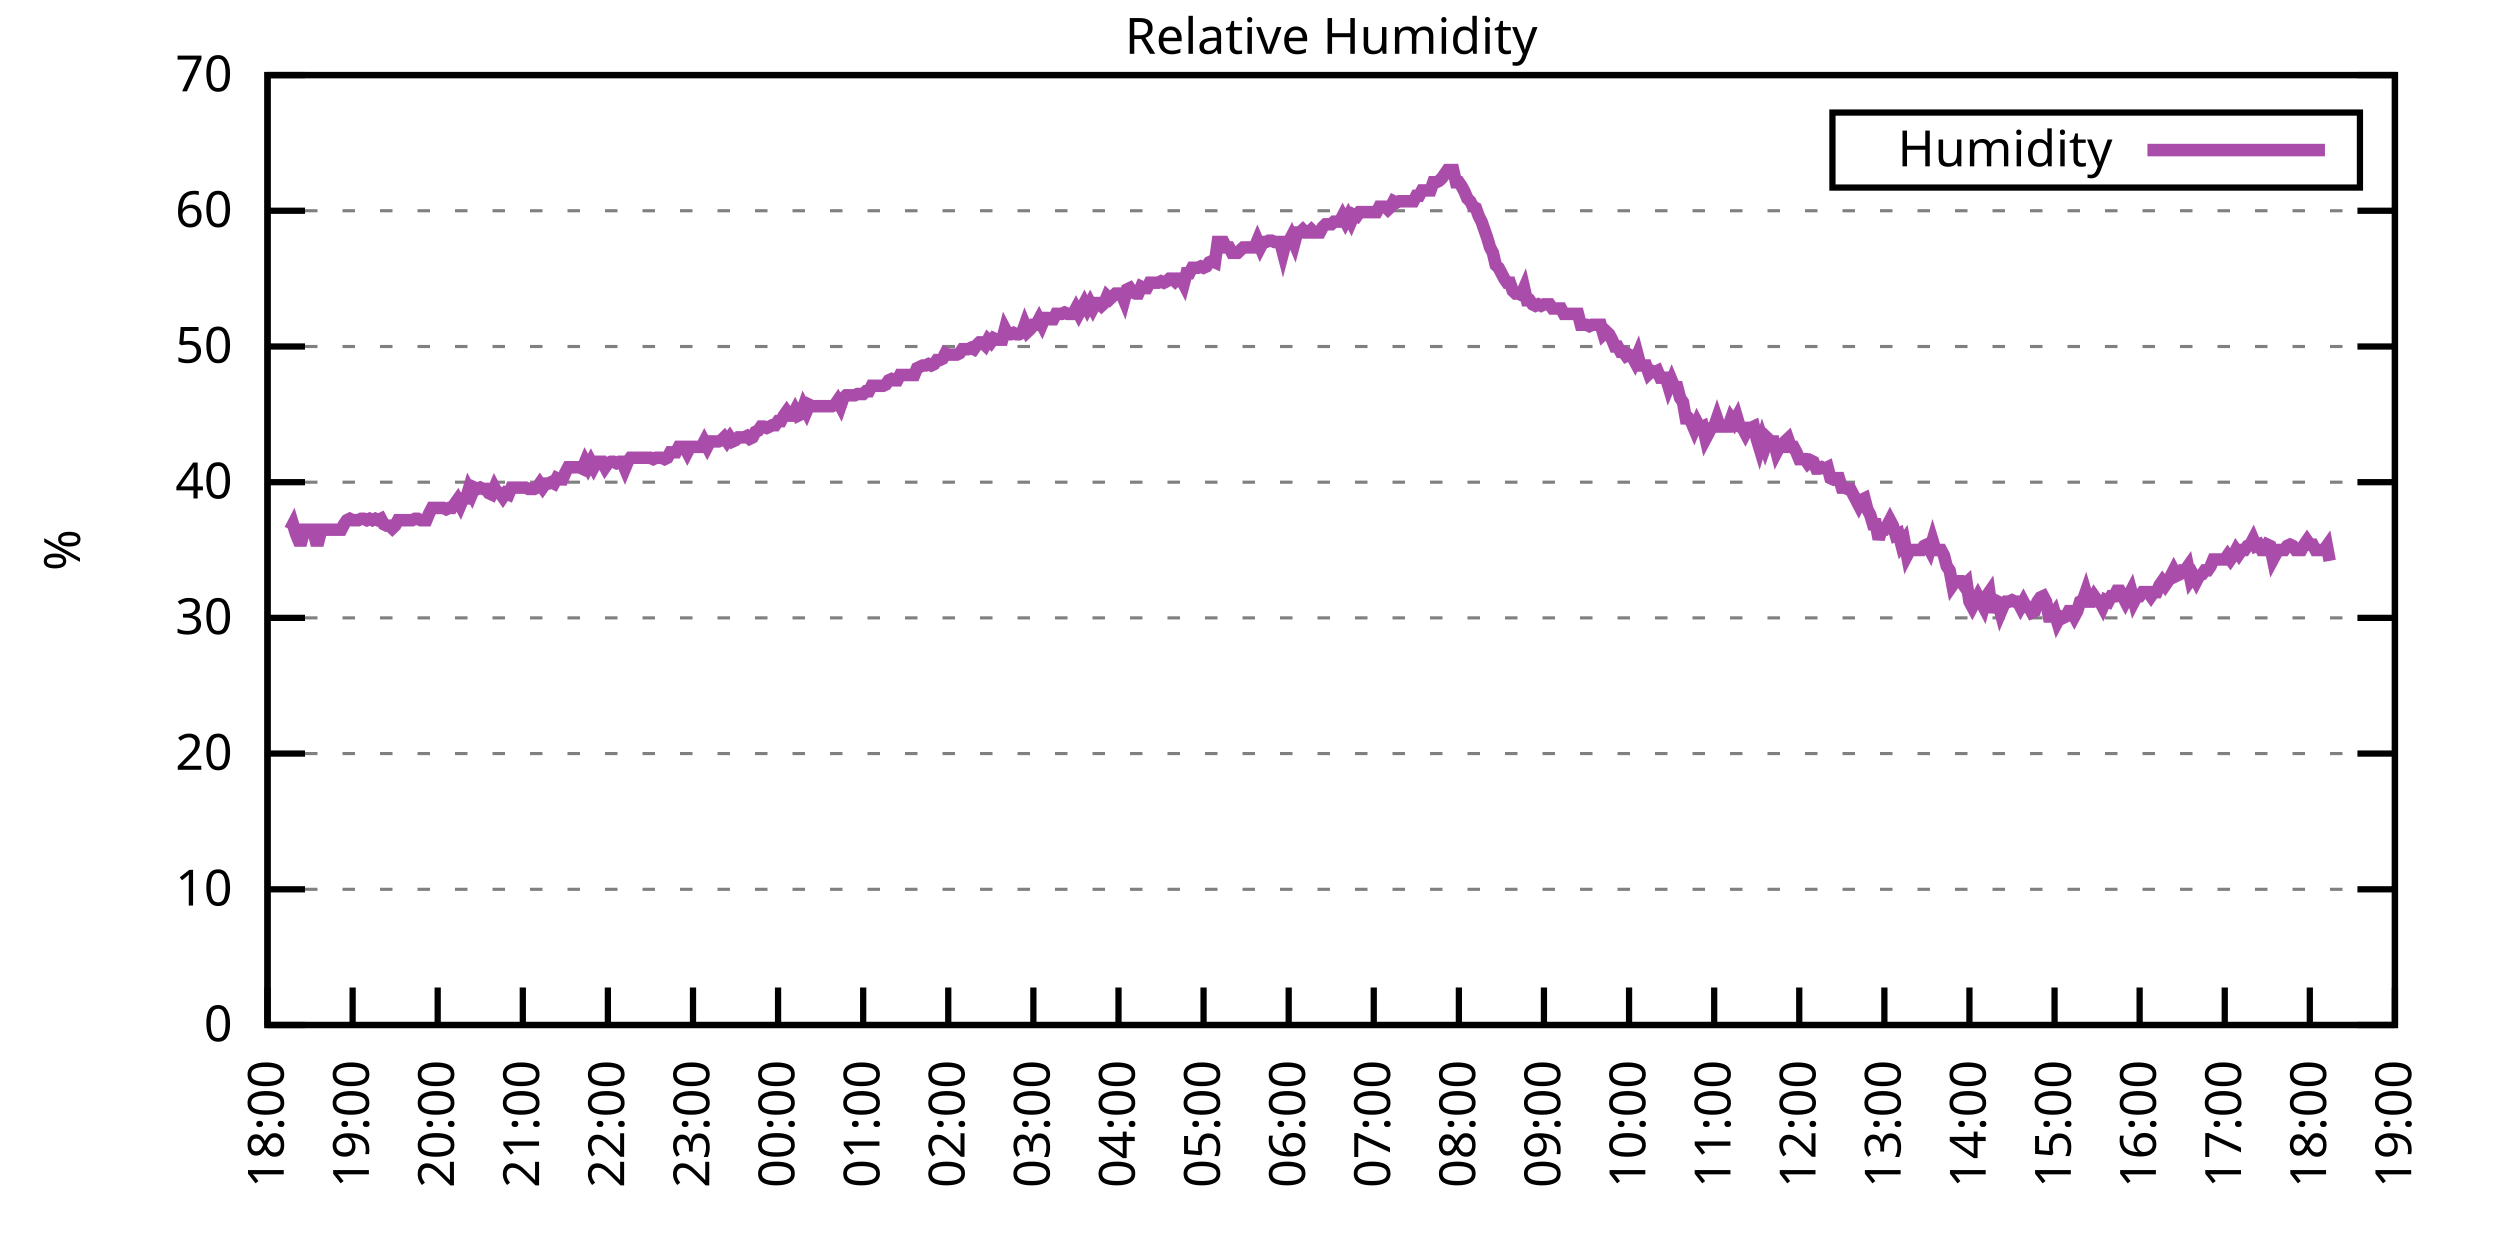
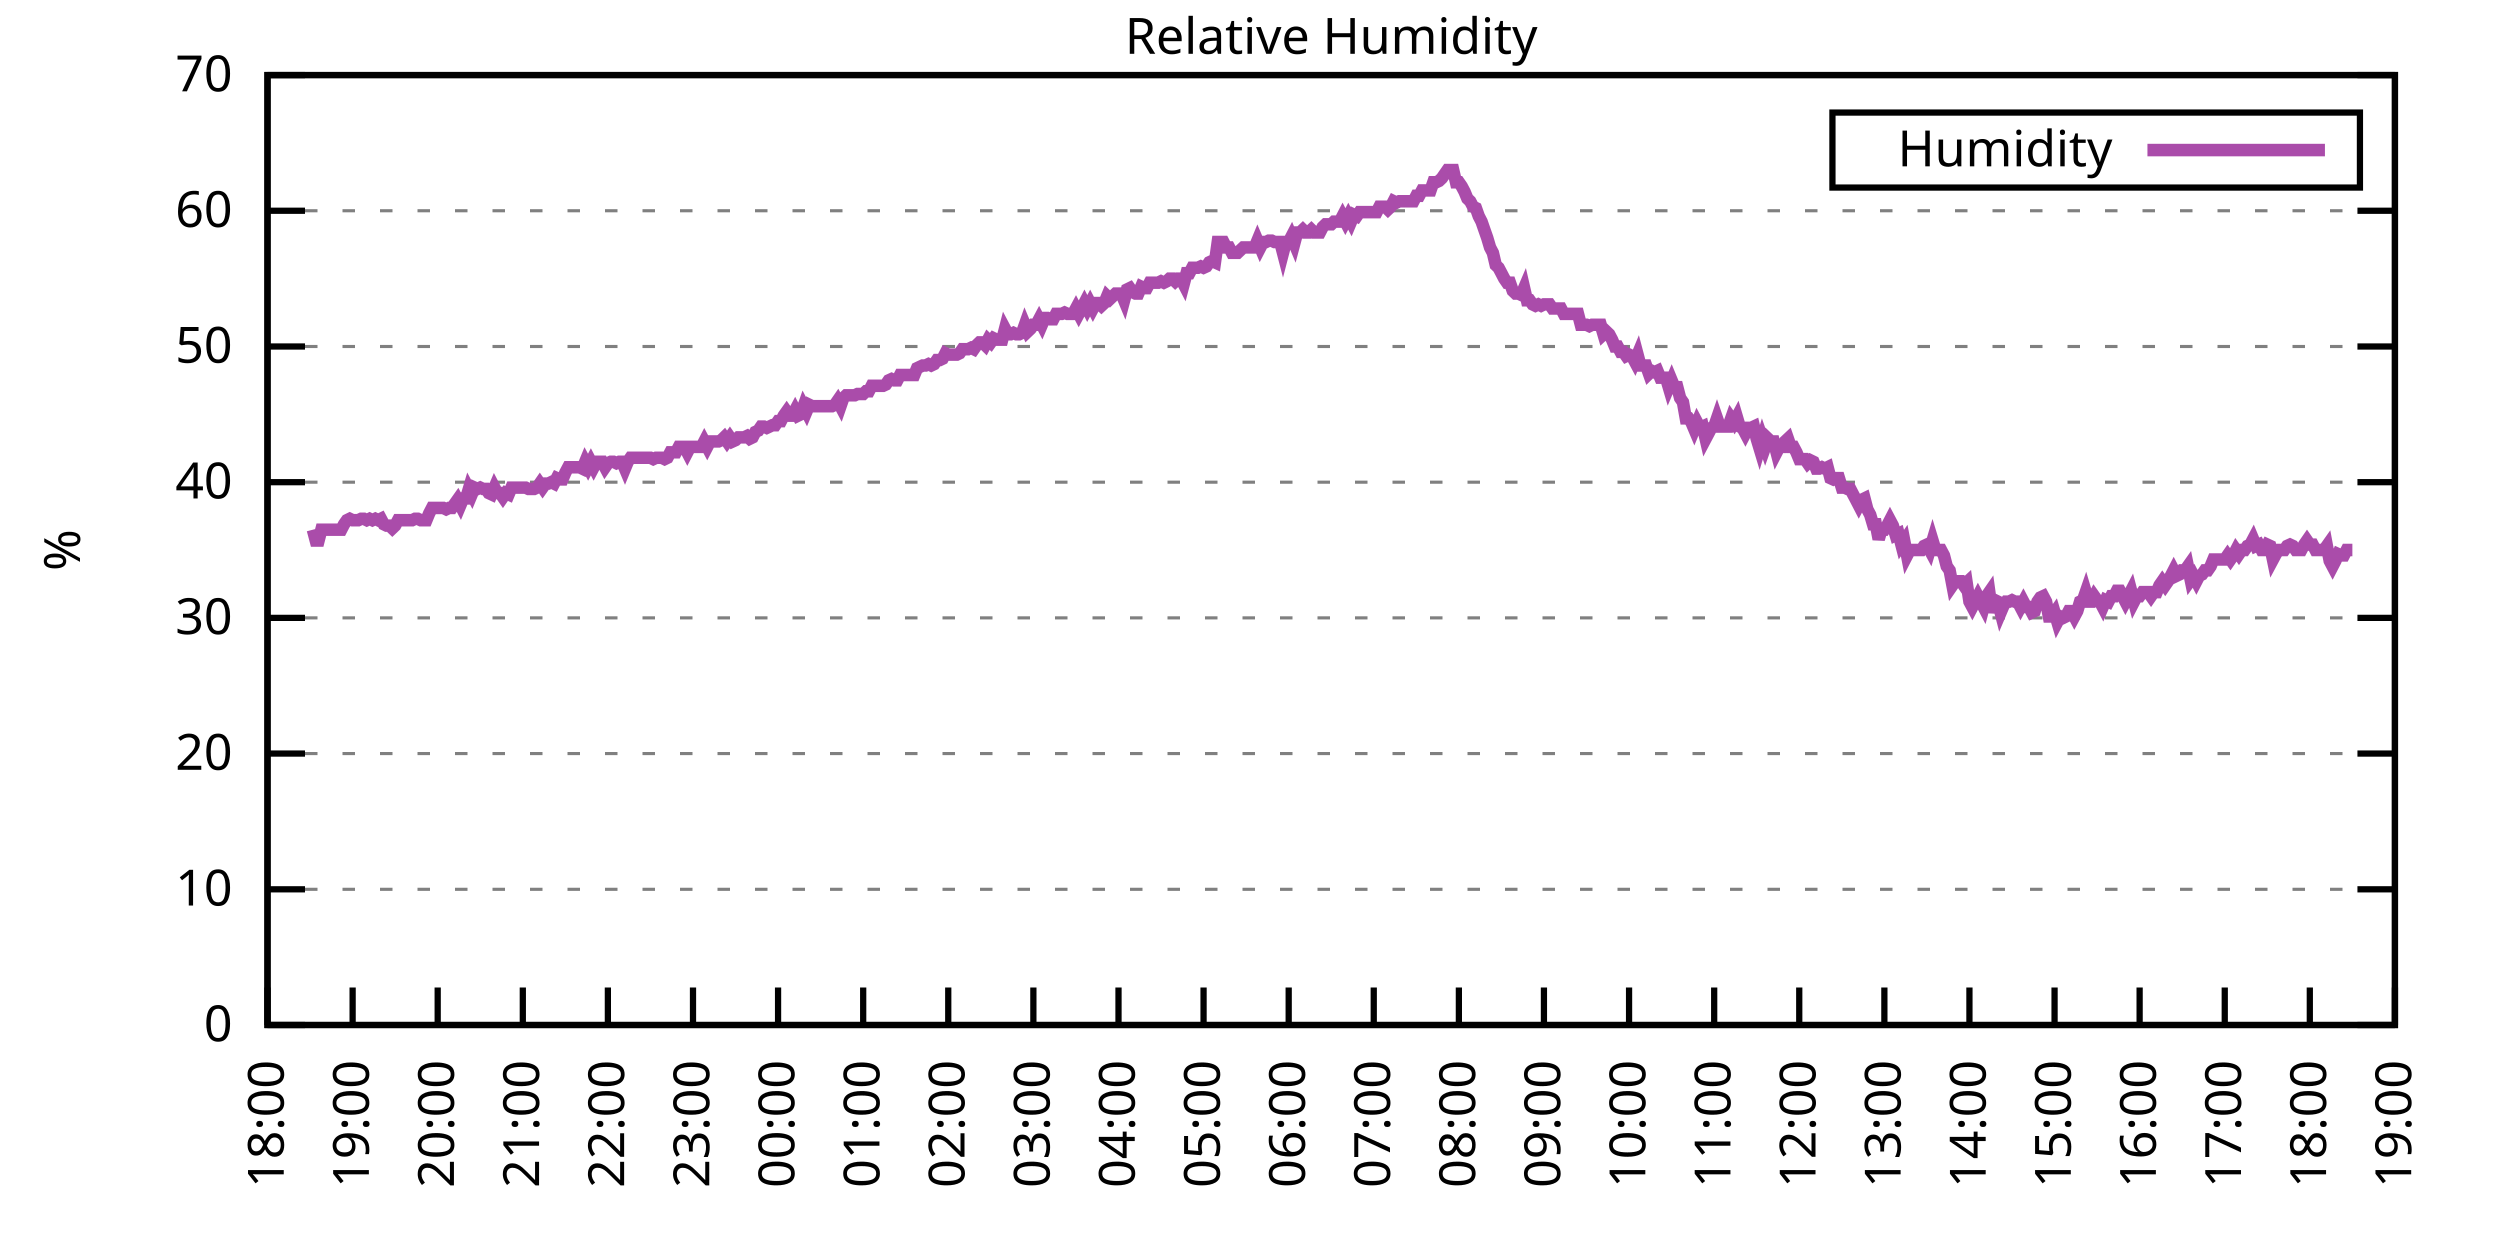
<svg xmlns="http://www.w3.org/2000/svg" xmlns:xlink="http://www.w3.org/1999/xlink" width="400" height="200" viewBox="0 0 400 200">
  <g id="gnuplot_canvas">
    <rect x="0" y="0" width="400" height="200" fill="none" />
    <defs>
      <circle id="gpDot" r="0.5" stroke-width="0.5" stroke="currentColor" />
      <path id="gpPt0" stroke-width="0.333" stroke="currentColor" d="M-1,0 h2 M0,-1 v2" />
      <path id="gpPt1" stroke-width="0.333" stroke="currentColor" d="M-1,-1 L1,1 M1,-1 L-1,1" />
      <path id="gpPt2" stroke-width="0.333" stroke="currentColor" d="M-1,0 L1,0 M0,-1 L0,1 M-1,-1 L1,1 M-1,1 L1,-1" />
      <rect id="gpPt3" stroke-width="0.333" stroke="currentColor" x="-1" y="-1" width="2" height="2" />
      <rect id="gpPt4" stroke-width="0.333" stroke="currentColor" fill="currentColor" x="-1" y="-1" width="2" height="2" />
      <circle id="gpPt5" stroke-width="0.333" stroke="currentColor" cx="0" cy="0" r="1" />
      <use xlink:href="#gpPt5" id="gpPt6" fill="currentColor" stroke="none" />
      <path id="gpPt7" stroke-width="0.333" stroke="currentColor" d="M0,-1.33 L-1.33,0.67 L1.33,0.67 z" />
      <use xlink:href="#gpPt7" id="gpPt8" fill="currentColor" stroke="none" />
      <use xlink:href="#gpPt7" id="gpPt9" stroke="currentColor" transform="rotate(180)" />
      <use xlink:href="#gpPt9" id="gpPt10" fill="currentColor" stroke="none" />
      <use xlink:href="#gpPt3" id="gpPt11" stroke="currentColor" transform="rotate(45)" />
      <use xlink:href="#gpPt11" id="gpPt12" fill="currentColor" stroke="none" />
      <path id="gpPt13" stroke-width="0.333" stroke="currentColor" d="M0,1.330 L1.265,0.411 L0.782,-1.067 L-0.782,-1.076 L-1.265,0.411 z" />
      <use xlink:href="#gpPt13" id="gpPt14" fill="currentColor" stroke="none" />
      <filter id="textbox" filterUnits="objectBoundingBox" x="0" y="0" height="1" width="1">
        <feFlood flood-color="white" flood-opacity="1" result="bgnd" />
        <feComposite in="SourceGraphic" in2="bgnd" operator="atop" />
      </filter>
      <filter id="greybox" filterUnits="objectBoundingBox" x="0" y="0" height="1" width="1">
        <feFlood flood-color="lightgrey" flood-opacity="1" result="grey" />
        <feComposite in="SourceGraphic" in2="grey" operator="atop" />
      </filter>
    </defs>
    <g fill="none" color="white" stroke="currentColor" stroke-width="1.00" stroke-linecap="butt" stroke-linejoin="miter">
</g>
    <g fill="none" color="black" stroke="currentColor" stroke-width="1.00" stroke-linecap="butt" stroke-linejoin="miter">
      <g stroke="none" shape-rendering="crispEdges">
        <polygon fill="rgb(255, 255, 255)" points="42.80,164.00 383.18,164.00 383.18,12.02 42.80,12.02 " />
      </g>
    </g>
    <g fill="none" color="black" stroke="currentColor" stroke-width="1.00" stroke-linecap="butt" stroke-linejoin="miter">
</g>
    <g fill="none" color="black" stroke="black" stroke-width="0.50" stroke-linecap="butt" stroke-linejoin="miter">
</g>
    <g fill="none" color="gray" stroke="currentColor" stroke-width="0.50" stroke-linecap="butt" stroke-linejoin="miter">
      <path stroke="gray" stroke-dasharray="2,4" class="gridline" d="M42.80,164.00 L383.19,164.00  " />
    </g>
    <g fill="none" color="gray" stroke="gray" stroke-width="1.00" stroke-linecap="butt" stroke-linejoin="miter">
</g>
    <g fill="none" color="black" stroke="currentColor" stroke-width="1.00" stroke-linecap="butt" stroke-linejoin="miter">
      <path stroke="black" d="M42.80,164.00 L48.80,164.00 M383.19,164.00 L377.19,164.00  " />
      <g transform="translate(37.20,166.60)" stroke="none" fill="black" font-family="Sans" font-size="8.00" text-anchor="end">
        <text>
          <tspan font-family="Sans"> 0</tspan>
        </text>
      </g>
    </g>
    <g fill="none" color="black" stroke="currentColor" stroke-width="1.00" stroke-linecap="butt" stroke-linejoin="miter">
</g>
    <g fill="none" color="black" stroke="black" stroke-width="0.50" stroke-linecap="butt" stroke-linejoin="miter">
</g>
    <g fill="none" color="gray" stroke="currentColor" stroke-width="0.50" stroke-linecap="butt" stroke-linejoin="miter">
      <path stroke="gray" stroke-dasharray="2,4" class="gridline" d="M42.80,142.29 L383.19,142.29  " />
    </g>
    <g fill="none" color="gray" stroke="gray" stroke-width="1.00" stroke-linecap="butt" stroke-linejoin="miter">
</g>
    <g fill="none" color="black" stroke="currentColor" stroke-width="1.00" stroke-linecap="butt" stroke-linejoin="miter">
      <path stroke="black" d="M42.80,142.29 L48.80,142.29 M383.19,142.29 L377.19,142.29  " />
      <g transform="translate(37.20,144.89)" stroke="none" fill="black" font-family="Sans" font-size="8.00" text-anchor="end">
        <text>
          <tspan font-family="Sans"> 10</tspan>
        </text>
      </g>
    </g>
    <g fill="none" color="black" stroke="currentColor" stroke-width="1.00" stroke-linecap="butt" stroke-linejoin="miter">
</g>
    <g fill="none" color="black" stroke="black" stroke-width="0.50" stroke-linecap="butt" stroke-linejoin="miter">
</g>
    <g fill="none" color="gray" stroke="currentColor" stroke-width="0.50" stroke-linecap="butt" stroke-linejoin="miter">
      <path stroke="gray" stroke-dasharray="2,4" class="gridline" d="M42.80,120.57 L383.19,120.57  " />
    </g>
    <g fill="none" color="gray" stroke="gray" stroke-width="1.00" stroke-linecap="butt" stroke-linejoin="miter">
</g>
    <g fill="none" color="black" stroke="currentColor" stroke-width="1.00" stroke-linecap="butt" stroke-linejoin="miter">
      <path stroke="black" d="M42.80,120.57 L48.80,120.57 M383.19,120.57 L377.19,120.57  " />
      <g transform="translate(37.20,123.17)" stroke="none" fill="black" font-family="Sans" font-size="8.00" text-anchor="end">
        <text>
          <tspan font-family="Sans"> 20</tspan>
        </text>
      </g>
    </g>
    <g fill="none" color="black" stroke="currentColor" stroke-width="1.00" stroke-linecap="butt" stroke-linejoin="miter">
</g>
    <g fill="none" color="black" stroke="black" stroke-width="0.50" stroke-linecap="butt" stroke-linejoin="miter">
</g>
    <g fill="none" color="gray" stroke="currentColor" stroke-width="0.50" stroke-linecap="butt" stroke-linejoin="miter">
      <path stroke="gray" stroke-dasharray="2,4" class="gridline" d="M42.80,98.86 L383.19,98.86  " />
    </g>
    <g fill="none" color="gray" stroke="gray" stroke-width="1.00" stroke-linecap="butt" stroke-linejoin="miter">
</g>
    <g fill="none" color="black" stroke="currentColor" stroke-width="1.00" stroke-linecap="butt" stroke-linejoin="miter">
      <path stroke="black" d="M42.80,98.86 L48.80,98.86 M383.19,98.86 L377.19,98.86  " />
      <g transform="translate(37.20,101.46)" stroke="none" fill="black" font-family="Sans" font-size="8.00" text-anchor="end">
        <text>
          <tspan font-family="Sans"> 30</tspan>
        </text>
      </g>
    </g>
    <g fill="none" color="black" stroke="currentColor" stroke-width="1.00" stroke-linecap="butt" stroke-linejoin="miter">
</g>
    <g fill="none" color="black" stroke="black" stroke-width="0.50" stroke-linecap="butt" stroke-linejoin="miter">
</g>
    <g fill="none" color="gray" stroke="currentColor" stroke-width="0.50" stroke-linecap="butt" stroke-linejoin="miter">
      <path stroke="gray" stroke-dasharray="2,4" class="gridline" d="M42.80,77.15 L383.19,77.15  " />
    </g>
    <g fill="none" color="gray" stroke="gray" stroke-width="1.00" stroke-linecap="butt" stroke-linejoin="miter">
</g>
    <g fill="none" color="black" stroke="currentColor" stroke-width="1.00" stroke-linecap="butt" stroke-linejoin="miter">
      <path stroke="black" d="M42.80,77.15 L48.80,77.15 M383.19,77.15 L377.19,77.15  " />
      <g transform="translate(37.20,79.75)" stroke="none" fill="black" font-family="Sans" font-size="8.00" text-anchor="end">
        <text>
          <tspan font-family="Sans"> 40</tspan>
        </text>
      </g>
    </g>
    <g fill="none" color="black" stroke="currentColor" stroke-width="1.00" stroke-linecap="butt" stroke-linejoin="miter">
</g>
    <g fill="none" color="black" stroke="black" stroke-width="0.50" stroke-linecap="butt" stroke-linejoin="miter">
</g>
    <g fill="none" color="gray" stroke="currentColor" stroke-width="0.50" stroke-linecap="butt" stroke-linejoin="miter">
      <path stroke="gray" stroke-dasharray="2,4" class="gridline" d="M42.80,55.44 L383.19,55.44  " />
    </g>
    <g fill="none" color="gray" stroke="gray" stroke-width="1.00" stroke-linecap="butt" stroke-linejoin="miter">
</g>
    <g fill="none" color="black" stroke="currentColor" stroke-width="1.00" stroke-linecap="butt" stroke-linejoin="miter">
      <path stroke="black" d="M42.80,55.44 L48.80,55.44 M383.19,55.44 L377.19,55.44  " />
      <g transform="translate(37.20,58.04)" stroke="none" fill="black" font-family="Sans" font-size="8.00" text-anchor="end">
        <text>
          <tspan font-family="Sans"> 50</tspan>
        </text>
      </g>
    </g>
    <g fill="none" color="black" stroke="currentColor" stroke-width="1.00" stroke-linecap="butt" stroke-linejoin="miter">
</g>
    <g fill="none" color="black" stroke="black" stroke-width="0.50" stroke-linecap="butt" stroke-linejoin="miter">
</g>
    <g fill="none" color="gray" stroke="currentColor" stroke-width="0.50" stroke-linecap="butt" stroke-linejoin="miter">
      <path stroke="gray" stroke-dasharray="2,4" class="gridline" d="M42.80,33.72 L383.19,33.72  " />
    </g>
    <g fill="none" color="gray" stroke="gray" stroke-width="1.00" stroke-linecap="butt" stroke-linejoin="miter">
</g>
    <g fill="none" color="black" stroke="currentColor" stroke-width="1.00" stroke-linecap="butt" stroke-linejoin="miter">
      <path stroke="black" d="M42.80,33.72 L48.80,33.72 M383.19,33.72 L377.19,33.72  " />
      <g transform="translate(37.20,36.32)" stroke="none" fill="black" font-family="Sans" font-size="8.00" text-anchor="end">
        <text>
          <tspan font-family="Sans"> 60</tspan>
        </text>
      </g>
    </g>
    <g fill="none" color="black" stroke="currentColor" stroke-width="1.00" stroke-linecap="butt" stroke-linejoin="miter">
</g>
    <g fill="none" color="black" stroke="black" stroke-width="0.50" stroke-linecap="butt" stroke-linejoin="miter">
</g>
    <g fill="none" color="gray" stroke="currentColor" stroke-width="0.50" stroke-linecap="butt" stroke-linejoin="miter">
      <path stroke="gray" stroke-dasharray="2,4" class="gridline" d="M42.80,12.01 L383.19,12.01  " />
    </g>
    <g fill="none" color="gray" stroke="gray" stroke-width="1.00" stroke-linecap="butt" stroke-linejoin="miter">
</g>
    <g fill="none" color="black" stroke="currentColor" stroke-width="1.00" stroke-linecap="butt" stroke-linejoin="miter">
      <path stroke="black" d="M42.80,12.01 L48.80,12.01 M383.19,12.01 L377.19,12.01  " />
      <g transform="translate(37.20,14.61)" stroke="none" fill="black" font-family="Sans" font-size="8.00" text-anchor="end">
        <text>
          <tspan font-family="Sans"> 70</tspan>
        </text>
      </g>
    </g>
    <g fill="none" color="black" stroke="currentColor" stroke-width="1.00" stroke-linecap="butt" stroke-linejoin="miter">
      <path stroke="black" d="M42.80,164.00 L42.80,158.00  " />
      <g transform="translate(45.40,169.60) rotate(270.00)" stroke="none" fill="black" font-family="Sans" font-size="8.00" text-anchor="end">
        <text>
          <tspan font-family="Sans">18:00</tspan>
        </text>
      </g>
    </g>
    <g fill="none" color="black" stroke="currentColor" stroke-width="1.00" stroke-linecap="butt" stroke-linejoin="miter">
      <path stroke="black" d="M56.42,164.00 L56.42,158.00  " />
      <g transform="translate(59.02,169.60) rotate(270.00)" stroke="none" fill="black" font-family="Sans" font-size="8.00" text-anchor="end">
        <text>
          <tspan font-family="Sans">19:00</tspan>
        </text>
      </g>
    </g>
    <g fill="none" color="black" stroke="currentColor" stroke-width="1.00" stroke-linecap="butt" stroke-linejoin="miter">
      <path stroke="black" d="M70.03,164.00 L70.03,158.00  " />
      <g transform="translate(72.63,169.60) rotate(270.00)" stroke="none" fill="black" font-family="Sans" font-size="8.00" text-anchor="end">
        <text>
          <tspan font-family="Sans">20:00</tspan>
        </text>
      </g>
    </g>
    <g fill="none" color="black" stroke="currentColor" stroke-width="1.00" stroke-linecap="butt" stroke-linejoin="miter">
      <path stroke="black" d="M83.65,164.00 L83.65,158.00  " />
      <g transform="translate(86.25,169.60) rotate(270.00)" stroke="none" fill="black" font-family="Sans" font-size="8.00" text-anchor="end">
        <text>
          <tspan font-family="Sans">21:00</tspan>
        </text>
      </g>
    </g>
    <g fill="none" color="black" stroke="currentColor" stroke-width="1.00" stroke-linecap="butt" stroke-linejoin="miter">
      <path stroke="black" d="M97.26,164.00 L97.26,158.00  " />
      <g transform="translate(99.86,169.60) rotate(270.00)" stroke="none" fill="black" font-family="Sans" font-size="8.00" text-anchor="end">
        <text>
          <tspan font-family="Sans">22:00</tspan>
        </text>
      </g>
    </g>
    <g fill="none" color="black" stroke="currentColor" stroke-width="1.00" stroke-linecap="butt" stroke-linejoin="miter">
      <path stroke="black" d="M110.88,164.00 L110.88,158.00  " />
      <g transform="translate(113.48,169.60) rotate(270.00)" stroke="none" fill="black" font-family="Sans" font-size="8.00" text-anchor="end">
        <text>
          <tspan font-family="Sans">23:00</tspan>
        </text>
      </g>
    </g>
    <g fill="none" color="black" stroke="currentColor" stroke-width="1.00" stroke-linecap="butt" stroke-linejoin="miter">
      <path stroke="black" d="M124.49,164.00 L124.49,158.00  " />
      <g transform="translate(127.09,169.60) rotate(270.00)" stroke="none" fill="black" font-family="Sans" font-size="8.00" text-anchor="end">
        <text>
          <tspan font-family="Sans">00:00</tspan>
        </text>
      </g>
    </g>
    <g fill="none" color="black" stroke="currentColor" stroke-width="1.00" stroke-linecap="butt" stroke-linejoin="miter">
      <path stroke="black" d="M138.11,164.00 L138.11,158.00  " />
      <g transform="translate(140.71,169.60) rotate(270.00)" stroke="none" fill="black" font-family="Sans" font-size="8.00" text-anchor="end">
        <text>
          <tspan font-family="Sans">01:00</tspan>
        </text>
      </g>
    </g>
    <g fill="none" color="black" stroke="currentColor" stroke-width="1.00" stroke-linecap="butt" stroke-linejoin="miter">
      <path stroke="black" d="M151.72,164.00 L151.72,158.00  " />
      <g transform="translate(154.32,169.60) rotate(270.00)" stroke="none" fill="black" font-family="Sans" font-size="8.00" text-anchor="end">
        <text>
          <tspan font-family="Sans">02:00</tspan>
        </text>
      </g>
    </g>
    <g fill="none" color="black" stroke="currentColor" stroke-width="1.00" stroke-linecap="butt" stroke-linejoin="miter">
      <path stroke="black" d="M165.34,164.00 L165.34,158.00  " />
      <g transform="translate(167.94,169.60) rotate(270.00)" stroke="none" fill="black" font-family="Sans" font-size="8.00" text-anchor="end">
        <text>
          <tspan font-family="Sans">03:00</tspan>
        </text>
      </g>
    </g>
    <g fill="none" color="black" stroke="currentColor" stroke-width="1.00" stroke-linecap="butt" stroke-linejoin="miter">
      <path stroke="black" d="M178.96,164.00 L178.96,158.00  " />
      <g transform="translate(181.56,169.60) rotate(270.00)" stroke="none" fill="black" font-family="Sans" font-size="8.00" text-anchor="end">
        <text>
          <tspan font-family="Sans">04:00</tspan>
        </text>
      </g>
    </g>
    <g fill="none" color="black" stroke="currentColor" stroke-width="1.00" stroke-linecap="butt" stroke-linejoin="miter">
      <path stroke="black" d="M192.57,164.00 L192.57,158.00  " />
      <g transform="translate(195.17,169.60) rotate(270.00)" stroke="none" fill="black" font-family="Sans" font-size="8.00" text-anchor="end">
        <text>
          <tspan font-family="Sans">05:00</tspan>
        </text>
      </g>
    </g>
    <g fill="none" color="black" stroke="currentColor" stroke-width="1.00" stroke-linecap="butt" stroke-linejoin="miter">
      <path stroke="black" d="M206.19,164.00 L206.19,158.00  " />
      <g transform="translate(208.79,169.60) rotate(270.00)" stroke="none" fill="black" font-family="Sans" font-size="8.00" text-anchor="end">
        <text>
          <tspan font-family="Sans">06:00</tspan>
        </text>
      </g>
    </g>
    <g fill="none" color="black" stroke="currentColor" stroke-width="1.00" stroke-linecap="butt" stroke-linejoin="miter">
      <path stroke="black" d="M219.80,164.00 L219.80,158.00  " />
      <g transform="translate(222.40,169.60) rotate(270.00)" stroke="none" fill="black" font-family="Sans" font-size="8.00" text-anchor="end">
        <text>
          <tspan font-family="Sans">07:00</tspan>
        </text>
      </g>
    </g>
    <g fill="none" color="black" stroke="currentColor" stroke-width="1.00" stroke-linecap="butt" stroke-linejoin="miter">
      <path stroke="black" d="M233.42,164.00 L233.42,158.00  " />
      <g transform="translate(236.02,169.60) rotate(270.00)" stroke="none" fill="black" font-family="Sans" font-size="8.00" text-anchor="end">
        <text>
          <tspan font-family="Sans">08:00</tspan>
        </text>
      </g>
    </g>
    <g fill="none" color="black" stroke="currentColor" stroke-width="1.00" stroke-linecap="butt" stroke-linejoin="miter">
      <path stroke="black" d="M247.03,164.00 L247.03,158.00  " />
      <g transform="translate(249.63,169.60) rotate(270.00)" stroke="none" fill="black" font-family="Sans" font-size="8.00" text-anchor="end">
        <text>
          <tspan font-family="Sans">09:00</tspan>
        </text>
      </g>
    </g>
    <g fill="none" color="black" stroke="currentColor" stroke-width="1.00" stroke-linecap="butt" stroke-linejoin="miter">
      <path stroke="black" d="M260.65,164.00 L260.65,158.00  " />
      <g transform="translate(263.25,169.60) rotate(270.00)" stroke="none" fill="black" font-family="Sans" font-size="8.00" text-anchor="end">
        <text>
          <tspan font-family="Sans">10:00</tspan>
        </text>
      </g>
    </g>
    <g fill="none" color="black" stroke="currentColor" stroke-width="1.00" stroke-linecap="butt" stroke-linejoin="miter">
      <path stroke="black" d="M274.27,164.00 L274.27,158.00  " />
      <g transform="translate(276.87,169.60) rotate(270.00)" stroke="none" fill="black" font-family="Sans" font-size="8.00" text-anchor="end">
        <text>
          <tspan font-family="Sans">11:00</tspan>
        </text>
      </g>
    </g>
    <g fill="none" color="black" stroke="currentColor" stroke-width="1.00" stroke-linecap="butt" stroke-linejoin="miter">
      <path stroke="black" d="M287.88,164.00 L287.88,158.00  " />
      <g transform="translate(290.48,169.60) rotate(270.00)" stroke="none" fill="black" font-family="Sans" font-size="8.00" text-anchor="end">
        <text>
          <tspan font-family="Sans">12:00</tspan>
        </text>
      </g>
    </g>
    <g fill="none" color="black" stroke="currentColor" stroke-width="1.00" stroke-linecap="butt" stroke-linejoin="miter">
      <path stroke="black" d="M301.50,164.00 L301.50,158.00  " />
      <g transform="translate(304.10,169.60) rotate(270.00)" stroke="none" fill="black" font-family="Sans" font-size="8.00" text-anchor="end">
        <text>
          <tspan font-family="Sans">13:00</tspan>
        </text>
      </g>
    </g>
    <g fill="none" color="black" stroke="currentColor" stroke-width="1.00" stroke-linecap="butt" stroke-linejoin="miter">
      <path stroke="black" d="M315.11,164.00 L315.11,158.00  " />
      <g transform="translate(317.71,169.60) rotate(270.00)" stroke="none" fill="black" font-family="Sans" font-size="8.00" text-anchor="end">
        <text>
          <tspan font-family="Sans">14:00</tspan>
        </text>
      </g>
    </g>
    <g fill="none" color="black" stroke="currentColor" stroke-width="1.00" stroke-linecap="butt" stroke-linejoin="miter">
      <path stroke="black" d="M328.73,164.00 L328.73,158.00  " />
      <g transform="translate(331.33,169.60) rotate(270.00)" stroke="none" fill="black" font-family="Sans" font-size="8.00" text-anchor="end">
        <text>
          <tspan font-family="Sans">15:00</tspan>
        </text>
      </g>
    </g>
    <g fill="none" color="black" stroke="currentColor" stroke-width="1.00" stroke-linecap="butt" stroke-linejoin="miter">
      <path stroke="black" d="M342.34,164.00 L342.34,158.00  " />
      <g transform="translate(344.94,169.60) rotate(270.00)" stroke="none" fill="black" font-family="Sans" font-size="8.00" text-anchor="end">
        <text>
          <tspan font-family="Sans">16:00</tspan>
        </text>
      </g>
    </g>
    <g fill="none" color="black" stroke="currentColor" stroke-width="1.00" stroke-linecap="butt" stroke-linejoin="miter">
      <path stroke="black" d="M355.96,164.00 L355.96,158.00  " />
      <g transform="translate(358.56,169.60) rotate(270.00)" stroke="none" fill="black" font-family="Sans" font-size="8.00" text-anchor="end">
        <text>
          <tspan font-family="Sans">17:00</tspan>
        </text>
      </g>
    </g>
    <g fill="none" color="black" stroke="currentColor" stroke-width="1.00" stroke-linecap="butt" stroke-linejoin="miter">
      <path stroke="black" d="M369.57,164.00 L369.57,158.00  " />
      <g transform="translate(372.17,169.60) rotate(270.00)" stroke="none" fill="black" font-family="Sans" font-size="8.00" text-anchor="end">
        <text>
          <tspan font-family="Sans">18:00</tspan>
        </text>
      </g>
    </g>
    <g fill="none" color="black" stroke="currentColor" stroke-width="1.00" stroke-linecap="butt" stroke-linejoin="miter">
      <path stroke="black" d="M383.19,164.00 L383.19,158.00  " />
      <g transform="translate(385.79,169.60) rotate(270.00)" stroke="none" fill="black" font-family="Sans" font-size="8.00" text-anchor="end">
        <text>
          <tspan font-family="Sans">19:00</tspan>
        </text>
      </g>
    </g>
    <g fill="none" color="black" stroke="currentColor" stroke-width="1.00" stroke-linecap="butt" stroke-linejoin="miter">
</g>
    <g fill="none" color="black" stroke="currentColor" stroke-width="1.00" stroke-linecap="butt" stroke-linejoin="miter">
      <path stroke="black" d="M42.80,12.01 L42.80,164.00 L383.19,164.00 L383.19,12.01 L42.80,12.01 Z  " />
    </g>
    <g fill="none" color="black" stroke="currentColor" stroke-width="1.00" stroke-linecap="butt" stroke-linejoin="miter">
</g>
    <g fill="none" color="black" stroke="currentColor" stroke-width="1.00" stroke-linecap="butt" stroke-linejoin="miter">
      <path stroke="black" d="M293.19,30.01 L293.19,18.01 L377.59,18.01 L377.59,30.01 L293.19,30.01 Z  " />
    </g>
    <g id="Relative_Humidity_plot_1">
      <g fill="none" color="white" stroke="black" stroke-width="2.00" stroke-linecap="butt" stroke-linejoin="miter">
</g>
      <g fill="none" color="black" stroke="currentColor" stroke-width="2.00" stroke-linecap="butt" stroke-linejoin="miter">
        <g transform="translate(337.99,26.61)" stroke="none" fill="black" font-family="Sans" font-size="8.00" text-anchor="end">
          <text>
            <tspan font-family="Sans">Humidity</tspan>
          </text>
        </g>
      </g>
      <g fill="none" color="black" stroke="currentColor" stroke-width="2.00" stroke-linecap="butt" stroke-linejoin="miter">
-         <path stroke="rgb(170,  76, 170)" d="M343.59,24.01 L371.99,24.01 M46.43,84.75 L46.88,83.88 L47.34,85.40 L47.79,86.49 L48.25,86.49 L48.70,84.75   L49.15,84.75 L49.61,84.75 L50.06,84.75 L50.52,86.49 L50.97,86.49 L51.42,84.75 L51.88,84.75 L52.33,84.75   L52.78,84.75 L53.24,84.75 L53.69,84.75 L54.15,84.75 L54.60,84.75 L55.05,83.88 L55.51,83.23 L55.96,83.01   L56.42,83.23 L56.87,83.23 L57.32,83.23 L57.78,83.01 L58.23,83.01 L58.68,83.23 L59.14,83.01 L59.59,83.23   L60.05,83.01 L60.50,83.23 L60.95,83.01 L61.41,83.88 L61.86,84.10 L62.32,84.10 L62.77,84.53 L63.22,84.10   L63.68,83.23 L64.13,83.23 L64.58,83.23 L65.04,83.23 L65.49,83.23 L65.95,83.23 L66.40,83.01 L66.85,83.01   L67.31,83.23 L67.76,83.23 L68.22,83.23 L68.67,82.14 L69.12,81.27 L70.03,81.27 L70.49,81.27 L70.94,81.27   L71.39,81.49 L71.85,81.27 L72.30,81.27 L72.75,80.62 L73.21,79.97 L73.66,80.84 L74.12,79.75 L74.57,79.75   L75.02,78.23 L75.48,79.10 L75.93,78.02 L76.39,78.23 L76.84,78.02 L77.29,78.23 L77.75,78.23 L78.20,78.89   L78.65,79.10 L79.11,78.02 L79.56,78.89 L80.02,78.89 L80.47,79.54 L80.92,78.89 L81.38,79.10 L81.83,78.02   L82.29,78.02 L82.74,78.02 L83.19,78.02 L83.65,78.02 L84.10,78.02 L84.55,78.23 L85.01,78.23 L85.46,78.23   L85.92,78.02 L86.37,77.37 L86.82,78.02 L87.28,77.37 L87.73,77.37 L88.19,77.15 L88.64,77.37 L89.09,76.50   L89.55,76.71 L90.00,76.71 L90.45,75.63 L90.91,74.76 L91.36,74.76 L91.82,74.76 L92.27,74.76 L92.72,74.76   L93.18,74.98 L93.63,73.89 L94.09,74.76 L94.54,73.89 L94.99,74.76 L95.45,73.89 L95.90,73.89 L96.35,73.89   L96.81,74.76 L97.26,74.11 L97.72,73.89 L98.17,73.89 L98.62,74.11 L99.08,73.89 L99.53,73.89 L99.99,74.98   L100.44,73.89 L100.89,73.24 L101.35,73.24 L101.80,73.24 L102.25,73.24 L102.71,73.24 L103.16,73.24 L103.62,73.24   L104.07,73.24 L104.52,73.46 L104.98,73.24 L105.43,73.24 L105.89,73.24 L106.34,73.46 L106.79,73.24 L107.25,72.37   L107.70,72.37 L108.15,72.37 L108.61,71.50 L109.06,71.50 L109.52,71.50 L109.97,72.37 L110.42,71.50 L110.88,71.50   L111.33,71.50 L111.79,71.50 L112.24,71.50 L112.69,70.63 L113.15,71.50 L113.60,70.63 L114.05,70.63 L114.51,70.63   L114.96,70.63 L115.42,70.42 L115.87,69.98 L116.32,70.63 L116.78,69.98 L117.23,70.63 L117.69,70.42 L118.14,69.98   L118.59,69.98 L119.05,69.98 L119.50,69.77 L119.96,70.20 L120.41,69.98 L120.86,69.11 L121.32,68.90 L121.77,68.25   L122.22,68.25 L122.68,68.46 L123.13,68.25 L123.59,68.03 L124.04,68.03 L124.49,67.38 L124.95,67.38 L125.40,66.51   L125.86,65.86 L126.31,66.51 L126.76,66.51 L127.22,65.64 L127.67,66.51 L128.12,66.29 L128.58,64.99 L129.03,65.86   L129.49,64.77 L129.94,64.99 L130.39,64.99 L130.85,64.99 L131.30,64.99 L131.76,64.99 L132.21,64.99 L132.66,64.99   L133.12,64.99 L133.57,64.77 L134.02,64.12 L134.48,64.99 L134.93,63.69 L135.39,63.25 L135.84,63.25 L136.29,63.25   L136.75,63.25 L137.20,63.04 L137.66,63.04 L138.11,63.04 L138.56,62.60 L139.02,62.60 L139.47,61.73 L139.92,61.73   L140.38,61.73 L140.83,61.73 L141.29,61.73 L141.74,61.52 L142.19,60.86 L142.65,60.65 L143.10,60.86 L143.56,60.86   L144.01,60.00 L144.46,60.00 L144.92,60.00 L145.37,60.00 L145.82,60.00 L146.28,60.00 L146.73,58.91 L147.19,58.69   L147.64,58.48 L148.09,58.48 L148.55,58.26 L149.00,58.48 L149.46,58.26 L149.91,57.61 L150.36,57.61 L150.82,57.39   L151.27,56.52 L151.72,56.74 L152.18,56.74 L152.63,56.74 L153.09,56.74 L153.54,56.52 L153.99,55.87 L154.45,55.87   L154.90,55.87 L155.36,55.65 L155.81,55.87 L156.26,55.22 L156.72,54.78 L157.17,54.78 L157.62,55.22 L158.08,54.35   L158.53,54.78 L158.99,54.13 L159.44,54.35 L159.89,54.35 L160.35,54.35 L160.80,52.61 L161.26,53.48 L161.71,53.48   L162.16,53.26 L162.62,53.48 L163.07,53.48 L163.52,53.26 L163.98,51.96 L164.43,53.05 L164.89,52.61 L165.34,51.96   L165.79,51.96 L166.25,51.09 L166.70,51.96 L167.16,50.88 L167.61,50.88 L168.06,51.09 L168.52,51.09 L168.97,50.22   L169.43,50.22 L169.88,50.22 L170.33,50.01 L170.79,50.22 L171.24,50.22 L171.69,50.22 L172.15,49.36 L172.60,50.22   L173.06,49.36 L173.51,48.49 L173.96,49.36 L174.42,48.49 L174.87,49.36 L175.33,48.49 L175.78,48.49 L176.23,48.92   L176.69,48.49 L177.14,47.40 L177.59,47.84 L178.05,47.40 L178.50,46.97 L178.96,46.97 L179.41,46.97 L179.86,48.05   L180.32,46.32 L180.77,46.10 L181.23,46.75 L181.68,46.97 L182.13,46.97 L182.59,45.88 L183.04,46.10 L183.49,46.10   L183.95,45.23 L184.40,45.23 L184.86,45.23 L185.31,45.23 L185.76,45.01 L186.22,45.23 L186.67,45.01 L187.13,44.58   L187.58,44.58 L188.03,45.01 L188.49,44.58 L188.94,44.58 L189.39,45.45 L189.85,43.71 L190.30,43.71 L190.76,42.84   L191.21,42.84 L191.66,42.84 L192.12,42.63 L192.57,42.84 L193.03,42.63 L193.48,41.97 L193.93,41.76 L194.39,41.97   L194.84,38.72 L195.29,38.72 L195.75,38.72 L196.20,39.59 L196.66,39.59 L197.11,40.45 L197.56,40.45 L198.02,40.45   L198.47,40.02 L198.93,39.59 L199.38,39.59 L199.83,39.59 L200.29,39.59 L200.74,39.59 L201.19,38.50 L201.65,39.59   L202.10,38.72 L202.56,38.72 L203.01,38.50 L203.46,38.50 L203.92,38.72 L204.37,38.72 L204.83,38.72 L205.28,40.45   L205.73,38.72 L206.19,38.72 L206.64,37.85 L207.09,38.93 L207.55,37.20 L208.00,37.20 L208.46,36.76 L208.91,37.20   L209.36,37.20 L209.82,36.76 L210.27,37.20 L210.73,37.20 L211.18,37.20 L211.63,36.33 L212.09,35.89 L212.54,35.89   L213.00,35.89 L213.45,35.46 L213.90,35.46 L214.36,35.46 L214.81,34.59 L215.26,35.46 L215.72,34.59 L216.17,35.46   L216.63,34.37 L217.08,34.59 L217.53,33.94 L217.99,33.94 L218.44,33.94 L218.90,33.94 L219.35,33.94 L219.80,33.94   L220.26,33.94 L220.71,33.07 L221.16,33.07 L221.62,33.07 L222.07,33.51 L222.53,33.07 L222.98,32.20 L223.43,32.42   L223.89,32.20 L224.34,32.20 L224.80,32.20 L225.25,32.20 L225.70,32.20 L226.16,32.20 L226.61,31.33 L227.06,31.33   L227.52,30.47 L227.97,30.47 L228.43,30.47 L228.88,30.47 L229.33,29.16 L229.79,29.16 L230.24,28.95 L230.70,28.51   L231.15,27.86 L231.60,27.21 L232.06,27.21 L232.51,27.21 L232.96,29.16 L233.42,29.16 L233.87,29.81 L234.33,30.68   L234.78,31.77 L235.23,32.20 L235.69,33.07 L236.14,33.29 L236.60,34.59 L237.05,35.46 L237.50,36.76 L237.96,38.07   L238.41,39.59 L238.86,40.45 L239.32,42.41 L239.77,42.84 L240.23,43.71 L240.68,44.58 L241.13,45.23 L241.59,45.23   L242.04,46.53 L242.50,46.97 L242.95,46.97 L243.40,47.18 L243.86,46.10 L244.31,48.05 L244.76,48.05 L245.22,48.70   L245.67,48.92 L246.13,48.70 L246.58,48.92 L247.03,48.70 L247.49,48.70 L247.94,48.70 L248.40,49.36 L248.85,49.36   L249.30,49.36 L249.76,49.36 L250.21,50.22 L250.66,50.22 L251.12,50.22 L251.57,50.22 L252.03,50.22 L252.48,50.22   L252.93,51.96 L253.39,51.96 L253.84,51.96 L254.30,52.18 L254.75,51.96 L255.20,51.96 L255.66,51.96 L256.11,51.96   L256.56,53.48 L257.02,53.05 L257.47,53.48 L257.93,54.35 L258.38,55.44 L258.83,55.44 L259.29,56.30 L259.74,56.30   L260.20,56.96 L260.65,56.74 L261.10,56.96 L261.56,57.82 L262.01,56.74 L262.47,58.48 L262.92,58.48 L263.37,58.48   L263.83,59.78 L264.28,59.34 L264.73,59.56 L265.19,59.34 L265.64,60.43 L266.10,60.43 L266.55,60.43 L267.00,61.95   L267.46,60.86 L267.91,61.95 L268.37,61.95 L268.82,63.69 L269.27,64.34 L269.73,66.94 L270.18,66.94 L270.63,67.59   L271.09,68.68 L271.54,67.59 L272.00,68.46 L272.45,68.25 L272.90,70.20 L273.36,69.33 L273.81,68.46 L274.27,68.25   L274.72,66.94 L275.17,68.25 L275.63,68.25 L276.08,68.25 L276.53,68.25 L276.99,66.94 L277.44,67.59 L277.90,66.73   L278.35,68.25 L278.80,68.46 L279.26,69.33 L279.71,68.46 L280.17,68.46 L280.62,68.25 L281.07,70.20 L281.53,71.72   L281.98,70.20 L282.43,71.50 L282.89,70.20 L283.34,70.63 L283.80,70.63 L284.25,72.37 L284.70,71.50 L285.16,71.50   L285.61,70.63 L286.07,70.20 L286.52,71.50 L286.97,71.50 L287.43,72.37 L287.88,73.46 L288.33,73.46 L288.79,73.46   L289.24,74.11 L289.70,73.67 L290.15,73.89 L290.60,74.98 L291.06,74.98 L291.51,74.76 L291.97,74.98 L292.42,74.76   L292.87,76.50 L293.33,76.71 L293.78,76.50 L294.23,76.50 L294.69,78.02 L295.14,78.02 L295.60,78.23 L296.05,78.23   L296.50,79.10 L296.96,79.97 L297.41,80.84 L297.87,79.97 L298.32,79.75 L298.77,81.49 L299.23,82.36 L299.68,83.88   L300.13,83.88 L300.59,86.27 L301.04,84.75 L301.50,84.75 L301.95,84.10 L302.40,83.23 L302.86,84.10 L303.31,85.62   L303.77,85.40 L304.22,87.14 L304.67,86.49 L305.13,88.87 L305.58,88.00 L306.03,88.00 L306.49,88.00 L306.94,88.00   L307.40,88.00 L307.85,87.35 L308.30,87.14 L308.76,88.00 L309.21,86.49 L309.67,88.00 L310.12,88.00 L310.57,88.00   L311.03,88.87 L311.48,90.61 L311.94,91.26 L312.39,93.65 L312.84,93.00 L313.30,93.00 L313.75,93.00 L314.20,93.65   L314.66,93.22 L315.11,96.26 L315.57,97.12 L316.02,96.26 L316.47,95.39 L316.93,96.26 L317.38,97.12 L317.84,95.39   L318.29,94.74 L318.74,97.99 L319.20,96.04 L319.65,96.26 L320.10,97.99 L320.56,96.91 L321.01,96.26 L321.47,96.26   L321.92,96.04 L322.37,96.26 L322.83,96.26 L323.28,97.12 L323.74,96.26 L324.19,97.12 L324.64,97.12 L325.10,97.99   L325.55,97.78 L326.00,96.26 L326.46,95.60 L326.91,95.39 L327.37,96.26 L327.82,98.64 L328.27,98.64 L328.73,97.99   L329.18,99.51 L329.64,98.64 L330.09,98.86 L330.54,98.64 L331.00,97.78 L331.45,97.78 L331.90,98.64 L332.36,97.78   L332.81,96.26 L333.27,96.04 L333.72,94.74 L334.17,96.26 L334.63,96.26 L335.08,95.39 L335.54,96.04 L335.99,96.26   L336.44,97.12 L336.90,96.04 L337.35,96.26 L337.80,95.39 L338.26,95.39 L338.71,94.52 L339.17,94.52 L339.62,95.39   L340.07,96.26 L340.53,95.39 L340.98,94.52 L341.44,96.26 L341.89,95.39 L342.34,95.39 L342.80,94.74 L343.25,94.74   L343.70,94.74 L344.16,95.39 L344.61,94.74 L345.07,94.74 L345.52,93.65 L345.97,93.00 L346.43,93.65 L346.88,93.00   L347.34,92.13 L347.79,91.26 L348.24,92.13 L348.70,91.91 L349.15,91.26 L349.60,91.26 L350.06,90.61 L350.51,92.78   L350.97,92.13 L351.42,93.00 L351.87,92.13 L352.33,91.91 L352.78,91.26 L353.24,91.26 L353.69,90.61 L354.14,89.52   L354.60,89.52 L355.05,89.52 L355.50,89.52 L355.96,89.52 L356.41,88.87 L356.87,89.52 L357.32,88.87 L357.77,88.00   L358.23,88.66 L358.68,88.00 L359.14,88.00 L359.59,87.35 L360.04,87.14 L360.50,86.27 L360.95,87.35 L361.41,87.14   L361.86,88.00 L362.31,88.00 L362.77,87.14 L363.22,87.35 L363.67,89.52 L364.13,88.66 L364.58,88.00 L365.04,88.00   L365.49,88.00 L365.94,87.35 L366.40,87.14 L366.85,87.35 L367.31,88.00 L367.76,88.00 L368.21,88.00 L368.67,87.14   L369.12,86.49 L369.57,87.14 L370.03,87.14 L370.48,88.00 L370.94,88.00 L371.39,88.00 L371.84,88.00 L372.30,87.35   L372.75,89.74  " />
+         <path stroke="rgb(170,  76, 170)" d="M343.59,24.01 L371.99,24.01 M50.06,84.75 L50.52,86.49 L50.97,86.49 L51.42,84.75 L51.88,84.75 L52.33,84.75   L52.78,84.75 L53.24,84.75 L53.69,84.75 L54.15,84.75 L54.60,84.75 L55.05,83.88 L55.51,83.23 L55.96,83.01   L56.42,83.23 L56.87,83.23 L57.32,83.23 L57.78,83.01 L58.23,83.01 L58.68,83.23 L59.14,83.01 L59.59,83.23   L60.05,83.01 L60.50,83.23 L60.95,83.01 L61.41,83.88 L61.86,84.10 L62.32,84.10 L62.77,84.53 L63.22,84.10   L63.68,83.23 L64.13,83.23 L64.58,83.23 L65.04,83.23 L65.49,83.23 L65.95,83.23 L66.40,83.01 L66.85,83.01   L67.31,83.23 L67.76,83.23 L68.22,83.23 L68.67,82.14 L69.12,81.27 L70.03,81.27 L70.49,81.27 L70.94,81.27   L71.39,81.49 L71.85,81.27 L72.30,81.27 L72.75,80.62 L73.21,79.97 L73.66,80.84 L74.12,79.75 L74.57,79.75   L75.02,78.23 L75.48,79.10 L75.93,78.02 L76.39,78.23 L76.84,78.02 L77.29,78.23 L77.75,78.23 L78.20,78.89   L78.65,79.10 L79.11,78.02 L79.56,78.89 L80.02,78.89 L80.47,79.54 L80.92,78.89 L81.38,79.10 L81.83,78.02   L82.29,78.02 L82.74,78.02 L83.19,78.02 L83.65,78.02 L84.10,78.02 L84.55,78.23 L85.01,78.23 L85.46,78.23   L85.92,78.02 L86.37,77.37 L86.82,78.02 L87.28,77.37 L87.73,77.37 L88.19,77.15 L88.64,77.37 L89.09,76.50   L89.55,76.71 L90.00,76.71 L90.45,75.63 L90.91,74.76 L91.36,74.76 L91.82,74.76 L92.27,74.76 L92.72,74.76   L93.18,74.98 L93.63,73.89 L94.09,74.76 L94.54,73.89 L94.99,74.76 L95.45,73.89 L95.90,73.89 L96.35,73.89   L96.81,74.76 L97.26,74.11 L97.72,73.89 L98.17,73.89 L98.62,74.11 L99.08,73.89 L99.53,73.89 L99.99,74.98   L100.44,73.89 L100.89,73.24 L101.35,73.24 L101.80,73.24 L102.25,73.24 L102.71,73.24 L103.16,73.24 L103.62,73.24   L104.07,73.24 L104.52,73.46 L104.98,73.24 L105.43,73.24 L105.89,73.24 L106.34,73.46 L106.79,73.24 L107.25,72.37   L107.70,72.37 L108.15,72.37 L108.61,71.50 L109.06,71.50 L109.52,71.50 L109.97,72.37 L110.42,71.50 L110.88,71.50   L111.33,71.50 L111.79,71.50 L112.24,71.50 L112.69,70.63 L113.15,71.50 L113.60,70.63 L114.05,70.63 L114.51,70.63   L114.96,70.63 L115.42,70.42 L115.87,69.98 L116.32,70.63 L116.78,69.98 L117.23,70.63 L117.69,70.42 L118.14,69.98   L118.59,69.98 L119.05,69.98 L119.50,69.77 L119.96,70.20 L120.41,69.98 L120.86,69.11 L121.32,68.90 L121.77,68.25   L122.22,68.25 L122.68,68.46 L123.13,68.25 L123.59,68.03 L124.04,68.03 L124.49,67.38 L124.95,67.38 L125.40,66.51   L125.86,65.86 L126.31,66.51 L126.76,66.51 L127.22,65.64 L127.67,66.51 L128.12,66.29 L128.58,64.99 L129.03,65.86   L129.49,64.77 L129.94,64.99 L130.39,64.99 L130.85,64.99 L131.30,64.99 L131.76,64.99 L132.21,64.99 L132.66,64.99   L133.12,64.99 L133.57,64.77 L134.02,64.12 L134.48,64.99 L134.93,63.69 L135.39,63.25 L135.84,63.25 L136.29,63.25   L136.75,63.25 L137.20,63.04 L137.66,63.04 L138.11,63.04 L138.56,62.60 L139.02,62.60 L139.47,61.73 L139.92,61.73   L140.38,61.73 L140.83,61.73 L141.29,61.73 L141.74,61.52 L142.19,60.86 L142.65,60.65 L143.10,60.86 L143.56,60.86   L144.01,60.00 L144.46,60.00 L144.92,60.00 L145.37,60.00 L145.82,60.00 L146.28,60.00 L146.73,58.91 L147.19,58.69   L147.64,58.48 L148.09,58.48 L148.55,58.26 L149.00,58.48 L149.46,58.26 L149.91,57.61 L150.36,57.61 L150.82,57.39   L151.27,56.52 L151.72,56.74 L152.18,56.74 L152.63,56.74 L153.09,56.74 L153.54,56.52 L153.99,55.87 L154.45,55.87   L154.90,55.87 L155.36,55.65 L155.81,55.87 L156.26,55.22 L156.72,54.78 L157.17,54.78 L157.62,55.22 L158.08,54.35   L158.53,54.78 L158.99,54.13 L159.44,54.35 L159.89,54.35 L160.35,54.35 L160.80,52.61 L161.26,53.48 L161.71,53.48   L162.16,53.26 L162.62,53.48 L163.07,53.48 L163.52,53.26 L163.98,51.96 L164.43,53.05 L164.89,52.61 L165.34,51.96   L165.79,51.96 L166.25,51.09 L166.70,51.96 L167.16,50.88 L167.61,50.88 L168.06,51.09 L168.52,51.09 L168.97,50.22   L169.43,50.22 L169.88,50.22 L170.33,50.01 L170.79,50.22 L171.24,50.22 L171.69,50.22 L172.15,49.36 L172.60,50.22   L173.06,49.36 L173.51,48.49 L173.96,49.36 L174.42,48.49 L174.87,49.36 L175.33,48.49 L175.78,48.49 L176.23,48.92   L176.69,48.49 L177.14,47.40 L177.59,47.84 L178.05,47.40 L178.50,46.97 L178.96,46.97 L179.41,46.97 L179.86,48.05   L180.32,46.32 L180.77,46.10 L181.23,46.75 L181.68,46.97 L182.13,46.97 L182.59,45.88 L183.04,46.10 L183.49,46.10   L183.95,45.23 L184.40,45.23 L184.86,45.23 L185.31,45.23 L185.76,45.01 L186.22,45.23 L186.67,45.01 L187.13,44.58   L187.58,44.58 L188.03,45.01 L188.49,44.58 L188.94,44.58 L189.39,45.45 L189.85,43.71 L190.30,43.71 L190.76,42.84   L191.21,42.84 L191.66,42.84 L192.12,42.63 L192.57,42.84 L193.03,42.63 L193.48,41.97 L193.93,41.76 L194.39,41.97   L194.84,38.72 L195.29,38.72 L195.75,38.72 L196.20,39.59 L196.66,39.59 L197.11,40.45 L197.56,40.45 L198.02,40.45   L198.47,40.02 L198.93,39.59 L199.38,39.59 L199.83,39.59 L200.29,39.59 L200.74,39.59 L201.19,38.50 L201.65,39.59   L202.10,38.72 L202.56,38.72 L203.01,38.50 L203.46,38.50 L203.92,38.72 L204.37,38.72 L204.83,38.72 L205.28,40.45   L205.73,38.72 L206.19,38.72 L206.64,37.85 L207.09,38.93 L207.55,37.20 L208.00,37.20 L208.46,36.76 L208.91,37.20   L209.36,37.20 L209.82,36.76 L210.27,37.20 L210.73,37.20 L211.18,37.20 L211.63,36.33 L212.09,35.89 L212.54,35.89   L213.00,35.89 L213.45,35.46 L213.90,35.46 L214.36,35.46 L214.81,34.59 L215.26,35.46 L215.72,34.59 L216.17,35.46   L216.63,34.37 L217.08,34.59 L217.53,33.94 L217.99,33.94 L218.44,33.94 L218.90,33.94 L219.35,33.94 L219.80,33.94   L220.26,33.94 L220.71,33.07 L221.16,33.07 L221.62,33.07 L222.07,33.51 L222.53,33.07 L222.98,32.20 L223.43,32.42   L223.89,32.20 L224.34,32.20 L224.80,32.20 L225.25,32.20 L225.70,32.20 L226.16,32.20 L226.61,31.33 L227.06,31.33   L227.52,30.47 L227.97,30.47 L228.43,30.47 L228.88,30.47 L229.33,29.16 L229.79,29.16 L230.24,28.95 L230.70,28.51   L231.15,27.86 L231.60,27.21 L232.06,27.21 L232.51,27.21 L232.96,29.16 L233.42,29.16 L233.87,29.81 L234.33,30.68   L234.78,31.77 L235.23,32.20 L235.69,33.07 L236.14,33.29 L236.60,34.59 L237.05,35.46 L237.50,36.76 L237.96,38.07   L238.41,39.59 L238.86,40.45 L239.32,42.41 L239.77,42.84 L240.23,43.71 L240.68,44.58 L241.13,45.23 L241.59,45.23   L242.04,46.53 L242.50,46.97 L242.95,46.97 L243.40,47.18 L243.86,46.10 L244.31,48.05 L244.76,48.05 L245.22,48.70   L245.67,48.92 L246.13,48.70 L246.58,48.92 L247.03,48.70 L247.49,48.70 L247.94,48.70 L248.40,49.36 L248.85,49.36   L249.30,49.36 L249.76,49.36 L250.21,50.22 L250.66,50.22 L251.12,50.22 L251.57,50.22 L252.03,50.22 L252.48,50.22   L252.93,51.96 L253.39,51.96 L253.84,51.96 L254.30,52.18 L254.75,51.96 L255.20,51.96 L255.66,51.96 L256.11,51.96   L256.56,53.48 L257.02,53.05 L257.47,53.48 L257.93,54.35 L258.38,55.44 L258.83,55.44 L259.29,56.30 L259.74,56.30   L260.20,56.96 L260.65,56.74 L261.10,56.96 L261.56,57.82 L262.01,56.74 L262.47,58.48 L262.92,58.48 L263.37,58.48   L263.83,59.78 L264.28,59.34 L264.73,59.56 L265.19,59.34 L265.64,60.43 L266.10,60.43 L266.55,60.43 L267.00,61.95   L267.46,60.86 L267.91,61.95 L268.37,61.95 L268.82,63.69 L269.27,64.34 L269.73,66.94 L270.18,66.94 L270.63,67.59   L271.09,68.68 L271.54,67.59 L272.00,68.46 L272.45,68.25 L272.90,70.20 L273.36,69.33 L273.81,68.46 L274.27,68.25   L274.72,66.94 L275.17,68.25 L275.63,68.25 L276.08,68.25 L276.53,68.25 L276.99,66.94 L277.44,67.59 L277.90,66.73   L278.35,68.25 L278.80,68.46 L279.26,69.33 L279.71,68.46 L280.17,68.46 L280.62,68.25 L281.07,70.20 L281.53,71.72   L281.98,70.20 L282.43,71.50 L282.89,70.20 L283.34,70.63 L283.80,70.63 L284.25,72.37 L284.70,71.50 L285.16,71.50   L285.61,70.63 L286.07,70.20 L286.52,71.50 L286.97,71.50 L287.43,72.37 L287.88,73.46 L288.33,73.46 L288.79,73.46   L289.24,74.11 L289.70,73.67 L290.15,73.89 L290.60,74.98 L291.06,74.98 L291.51,74.76 L291.97,74.98 L292.42,74.76   L292.87,76.50 L293.33,76.71 L293.78,76.50 L294.23,76.50 L294.69,78.02 L295.14,78.02 L295.60,78.23 L296.05,78.23   L296.50,79.10 L296.96,79.97 L297.41,80.84 L297.87,79.97 L298.32,79.75 L298.77,81.49 L299.23,82.36 L299.68,83.88   L300.13,83.88 L300.59,86.27 L301.04,84.75 L301.50,84.75 L301.95,84.10 L302.40,83.23 L302.86,84.10 L303.31,85.62   L303.77,85.40 L304.22,87.14 L304.67,86.49 L305.13,88.87 L305.58,88.00 L306.03,88.00 L306.49,88.00 L306.94,88.00   L307.40,88.00 L307.85,87.35 L308.30,87.14 L308.76,88.00 L309.21,86.49 L309.67,88.00 L310.12,88.00 L310.57,88.00   L311.03,88.87 L311.48,90.61 L311.94,91.26 L312.39,93.65 L312.84,93.00 L313.30,93.00 L313.75,93.00 L314.20,93.65   L314.66,93.22 L315.11,96.26 L315.57,97.12 L316.02,96.26 L316.47,95.39 L316.93,96.26 L317.38,97.12 L317.84,95.39   L318.29,94.74 L318.74,97.99 L319.20,96.04 L319.65,96.26 L320.10,97.99 L320.56,96.91 L321.01,96.26 L321.47,96.26   L321.92,96.04 L322.37,96.26 L322.83,96.26 L323.28,97.12 L323.74,96.26 L324.19,97.12 L324.64,97.12 L325.10,97.99   L325.55,97.78 L326.00,96.26 L326.46,95.60 L326.91,95.39 L327.37,96.26 L327.82,98.64 L328.27,98.64 L328.73,97.99   L329.18,99.51 L329.64,98.64 L330.09,98.86 L330.54,98.64 L331.00,97.78 L331.45,97.78 L331.90,98.64 L332.36,97.78   L332.81,96.26 L333.27,96.04 L333.72,94.74 L334.17,96.26 L334.63,96.26 L335.08,95.39 L335.54,96.04 L335.99,96.26   L336.44,97.12 L336.90,96.04 L337.35,96.26 L337.80,95.39 L338.26,95.39 L338.71,94.52 L339.17,94.52 L339.62,95.39   L340.07,96.26 L340.53,95.39 L340.98,94.52 L341.44,96.26 L341.89,95.39 L342.34,95.39 L342.80,94.74 L343.25,94.74   L343.70,94.74 L344.16,95.39 L344.61,94.74 L345.07,94.74 L345.52,93.65 L345.97,93.00 L346.43,93.65 L346.88,93.00   L347.34,92.13 L347.79,91.26 L348.24,92.13 L348.70,91.91 L349.15,91.26 L349.60,91.26 L350.06,90.61 L350.51,92.78   L350.97,92.13 L351.42,93.00 L351.87,92.13 L352.33,91.91 L352.78,91.26 L353.24,91.26 L353.69,90.61 L354.14,89.52   L354.60,89.52 L355.05,89.52 L355.50,89.52 L355.96,89.52 L356.41,88.87 L356.87,89.52 L357.32,88.87 L357.77,88.00   L358.23,88.66 L358.68,88.00 L359.14,88.00 L359.59,87.35 L360.04,87.14 L360.50,86.27 L360.95,87.35 L361.41,87.14   L361.86,88.00 L362.31,88.00 L362.77,87.14 L363.22,87.35 L363.67,89.52 L364.13,88.66 L364.58,88.00 L365.04,88.00   L365.49,88.00 L365.94,87.35 L366.40,87.14 L366.85,87.35 L367.31,88.00 L367.76,88.00 L368.21,88.00 L368.67,87.14   L369.12,86.49 L369.57,87.14 L370.03,87.14 L370.48,88.00 L370.94,88.00 L371.39,88.00 L371.84,88.00 L372.30,87.35   L372.75,89.74 L373.21,90.61 L373.66,89.74 L374.11,88.66 L374.57,88.87 L375.02,88.87 L375.47,88.00 L375.93,88.00   L376.38,88.00  " />
      </g>
    </g>
    <g fill="none" color="black" stroke="currentColor" stroke-width="2.00" stroke-linecap="butt" stroke-linejoin="miter">
</g>
    <g fill="none" color="black" stroke="black" stroke-width="1.00" stroke-linecap="butt" stroke-linejoin="miter">
</g>
    <g fill="none" color="black" stroke="currentColor" stroke-width="1.00" stroke-linecap="butt" stroke-linejoin="miter">
      <path stroke="black" d="M42.80,12.01 L42.80,164.00 L383.19,164.00 L383.19,12.01 L42.80,12.01 Z  " />
      <g transform="translate(12.80,88.01) rotate(270.00)" stroke="none" fill="black" font-family="Sans" font-size="8.00" text-anchor="middle">
        <text>
          <tspan font-family="Sans">%</tspan>
        </text>
      </g>
    </g>
    <g fill="none" color="black" stroke="currentColor" stroke-width="1.00" stroke-linecap="butt" stroke-linejoin="miter">
</g>
    <g fill="none" color="black" stroke="currentColor" stroke-width="1.00" stroke-linecap="butt" stroke-linejoin="miter">
      <g transform="translate(212.99,8.61)" stroke="none" fill="black" font-family="Sans" font-size="8.00" text-anchor="middle">
        <text>
          <tspan font-family="Sans">Relative Humidity</tspan>
        </text>
      </g>
    </g>
    <g fill="none" color="black" stroke="currentColor" stroke-width="1.00" stroke-linecap="butt" stroke-linejoin="miter">
</g>
  </g>
</svg>
